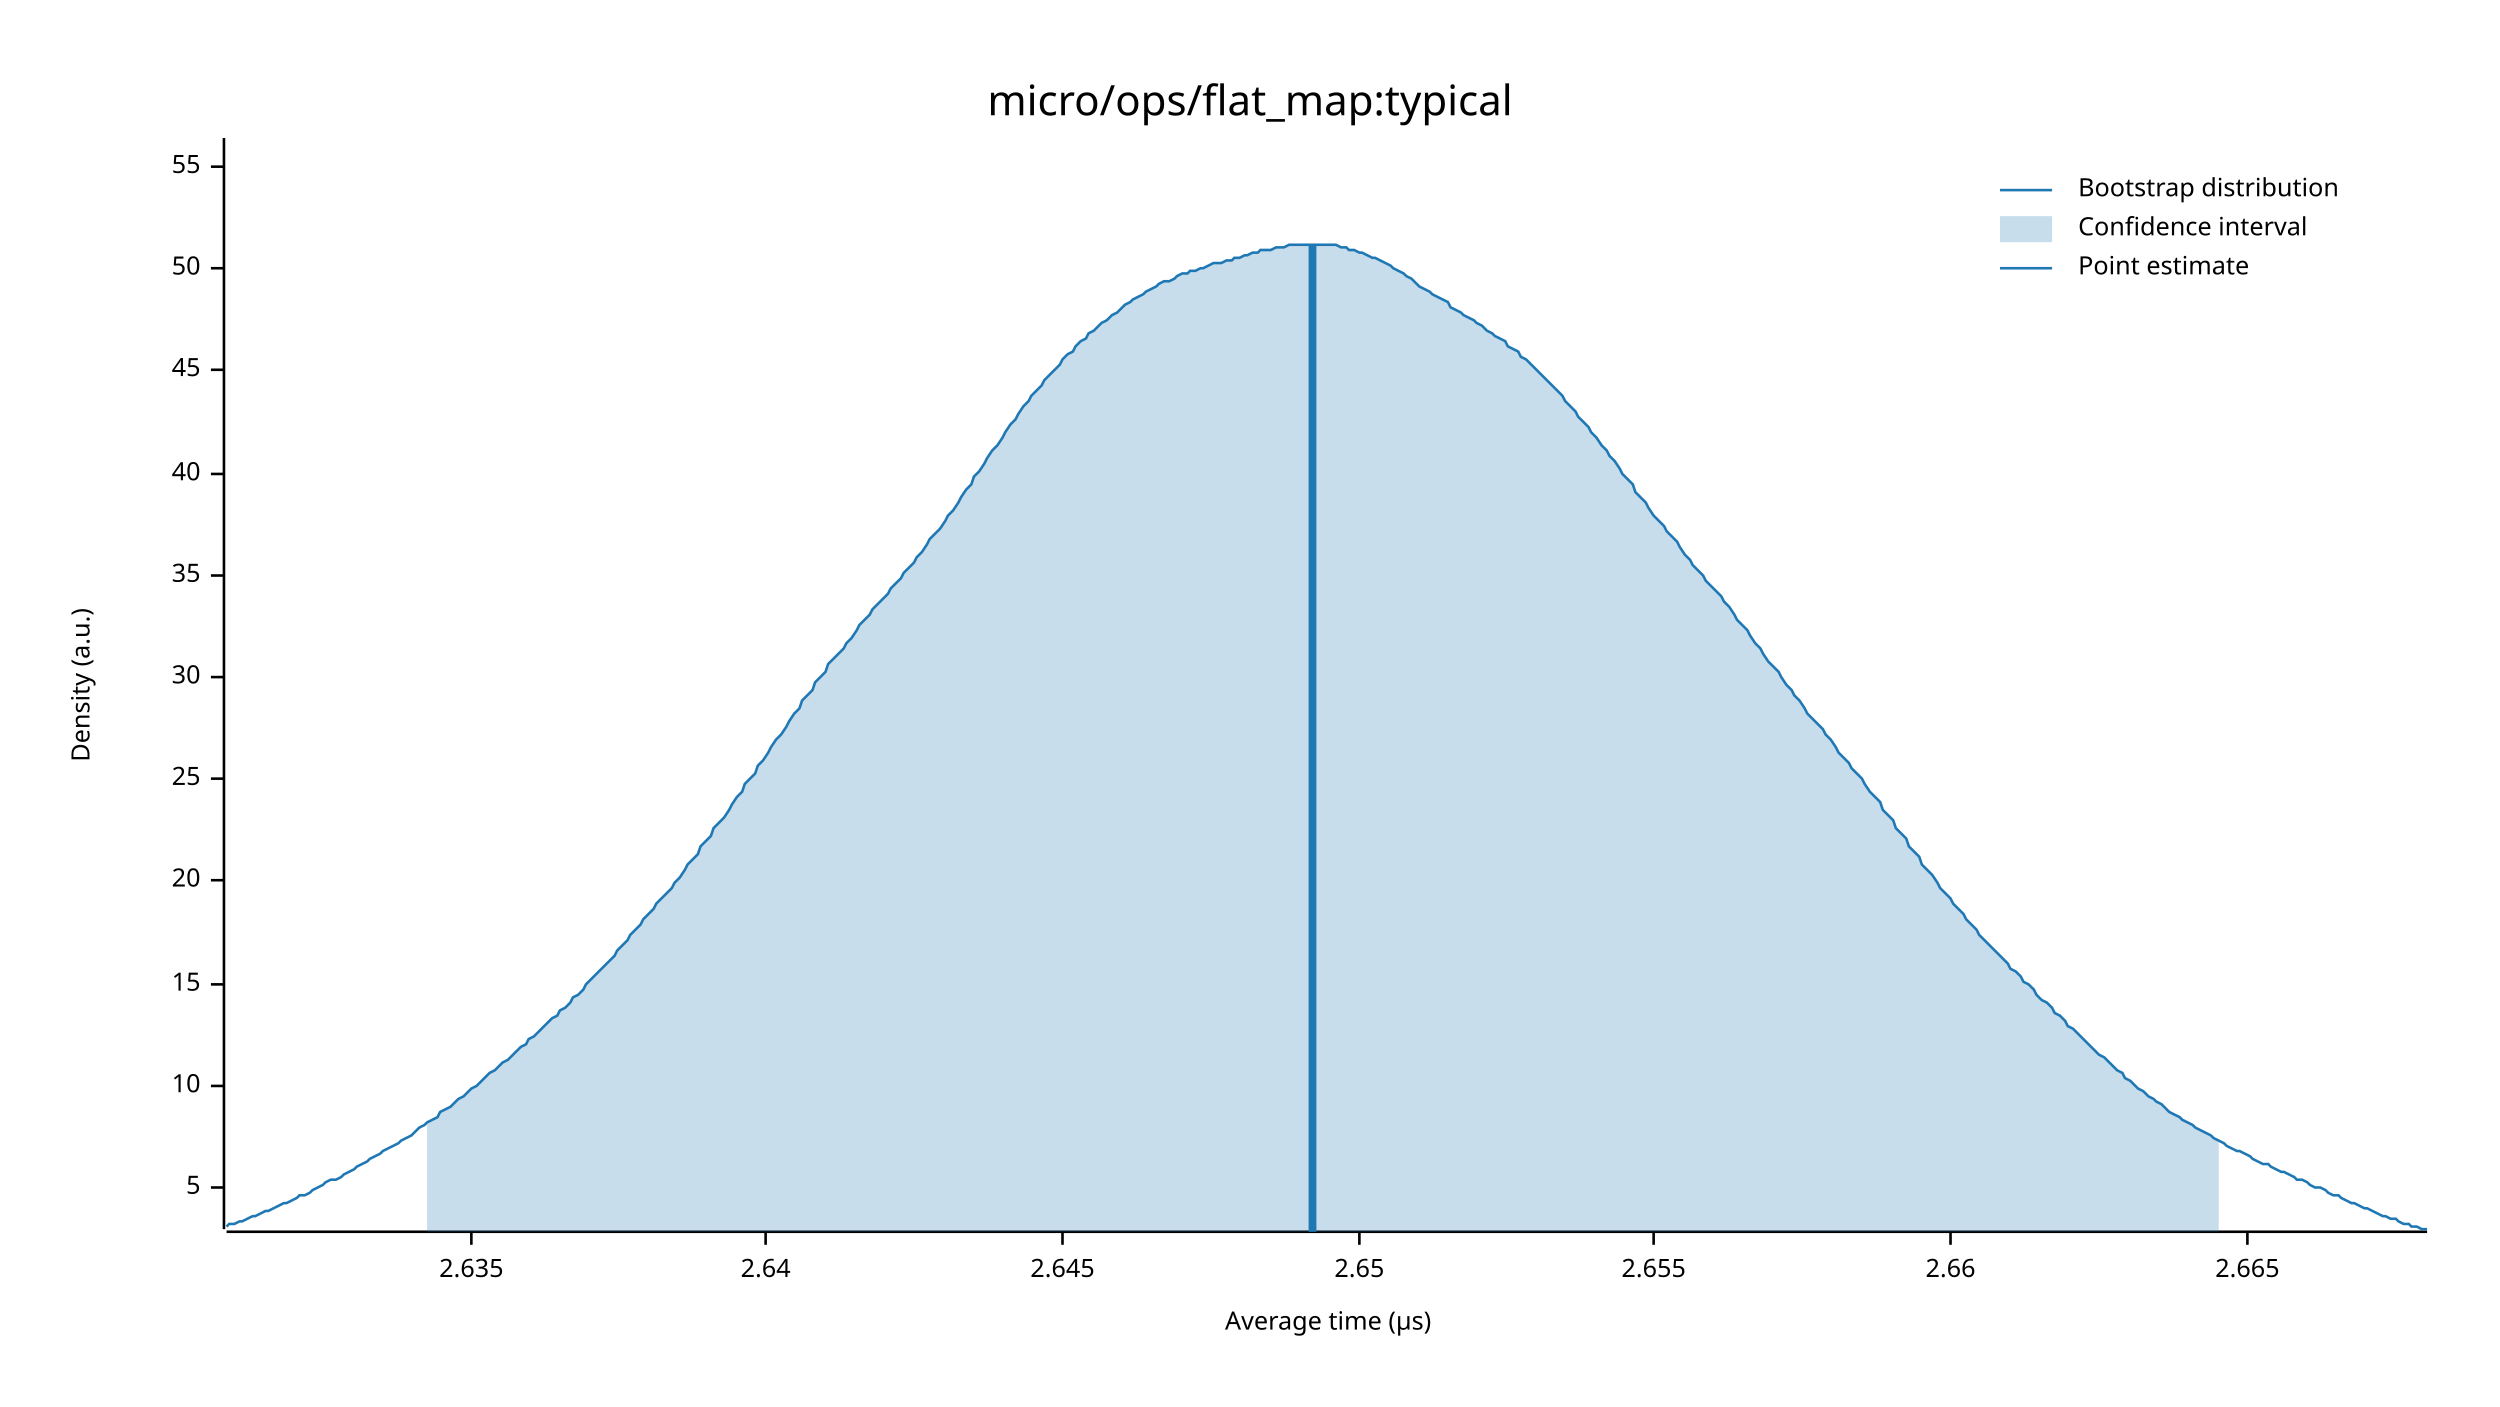
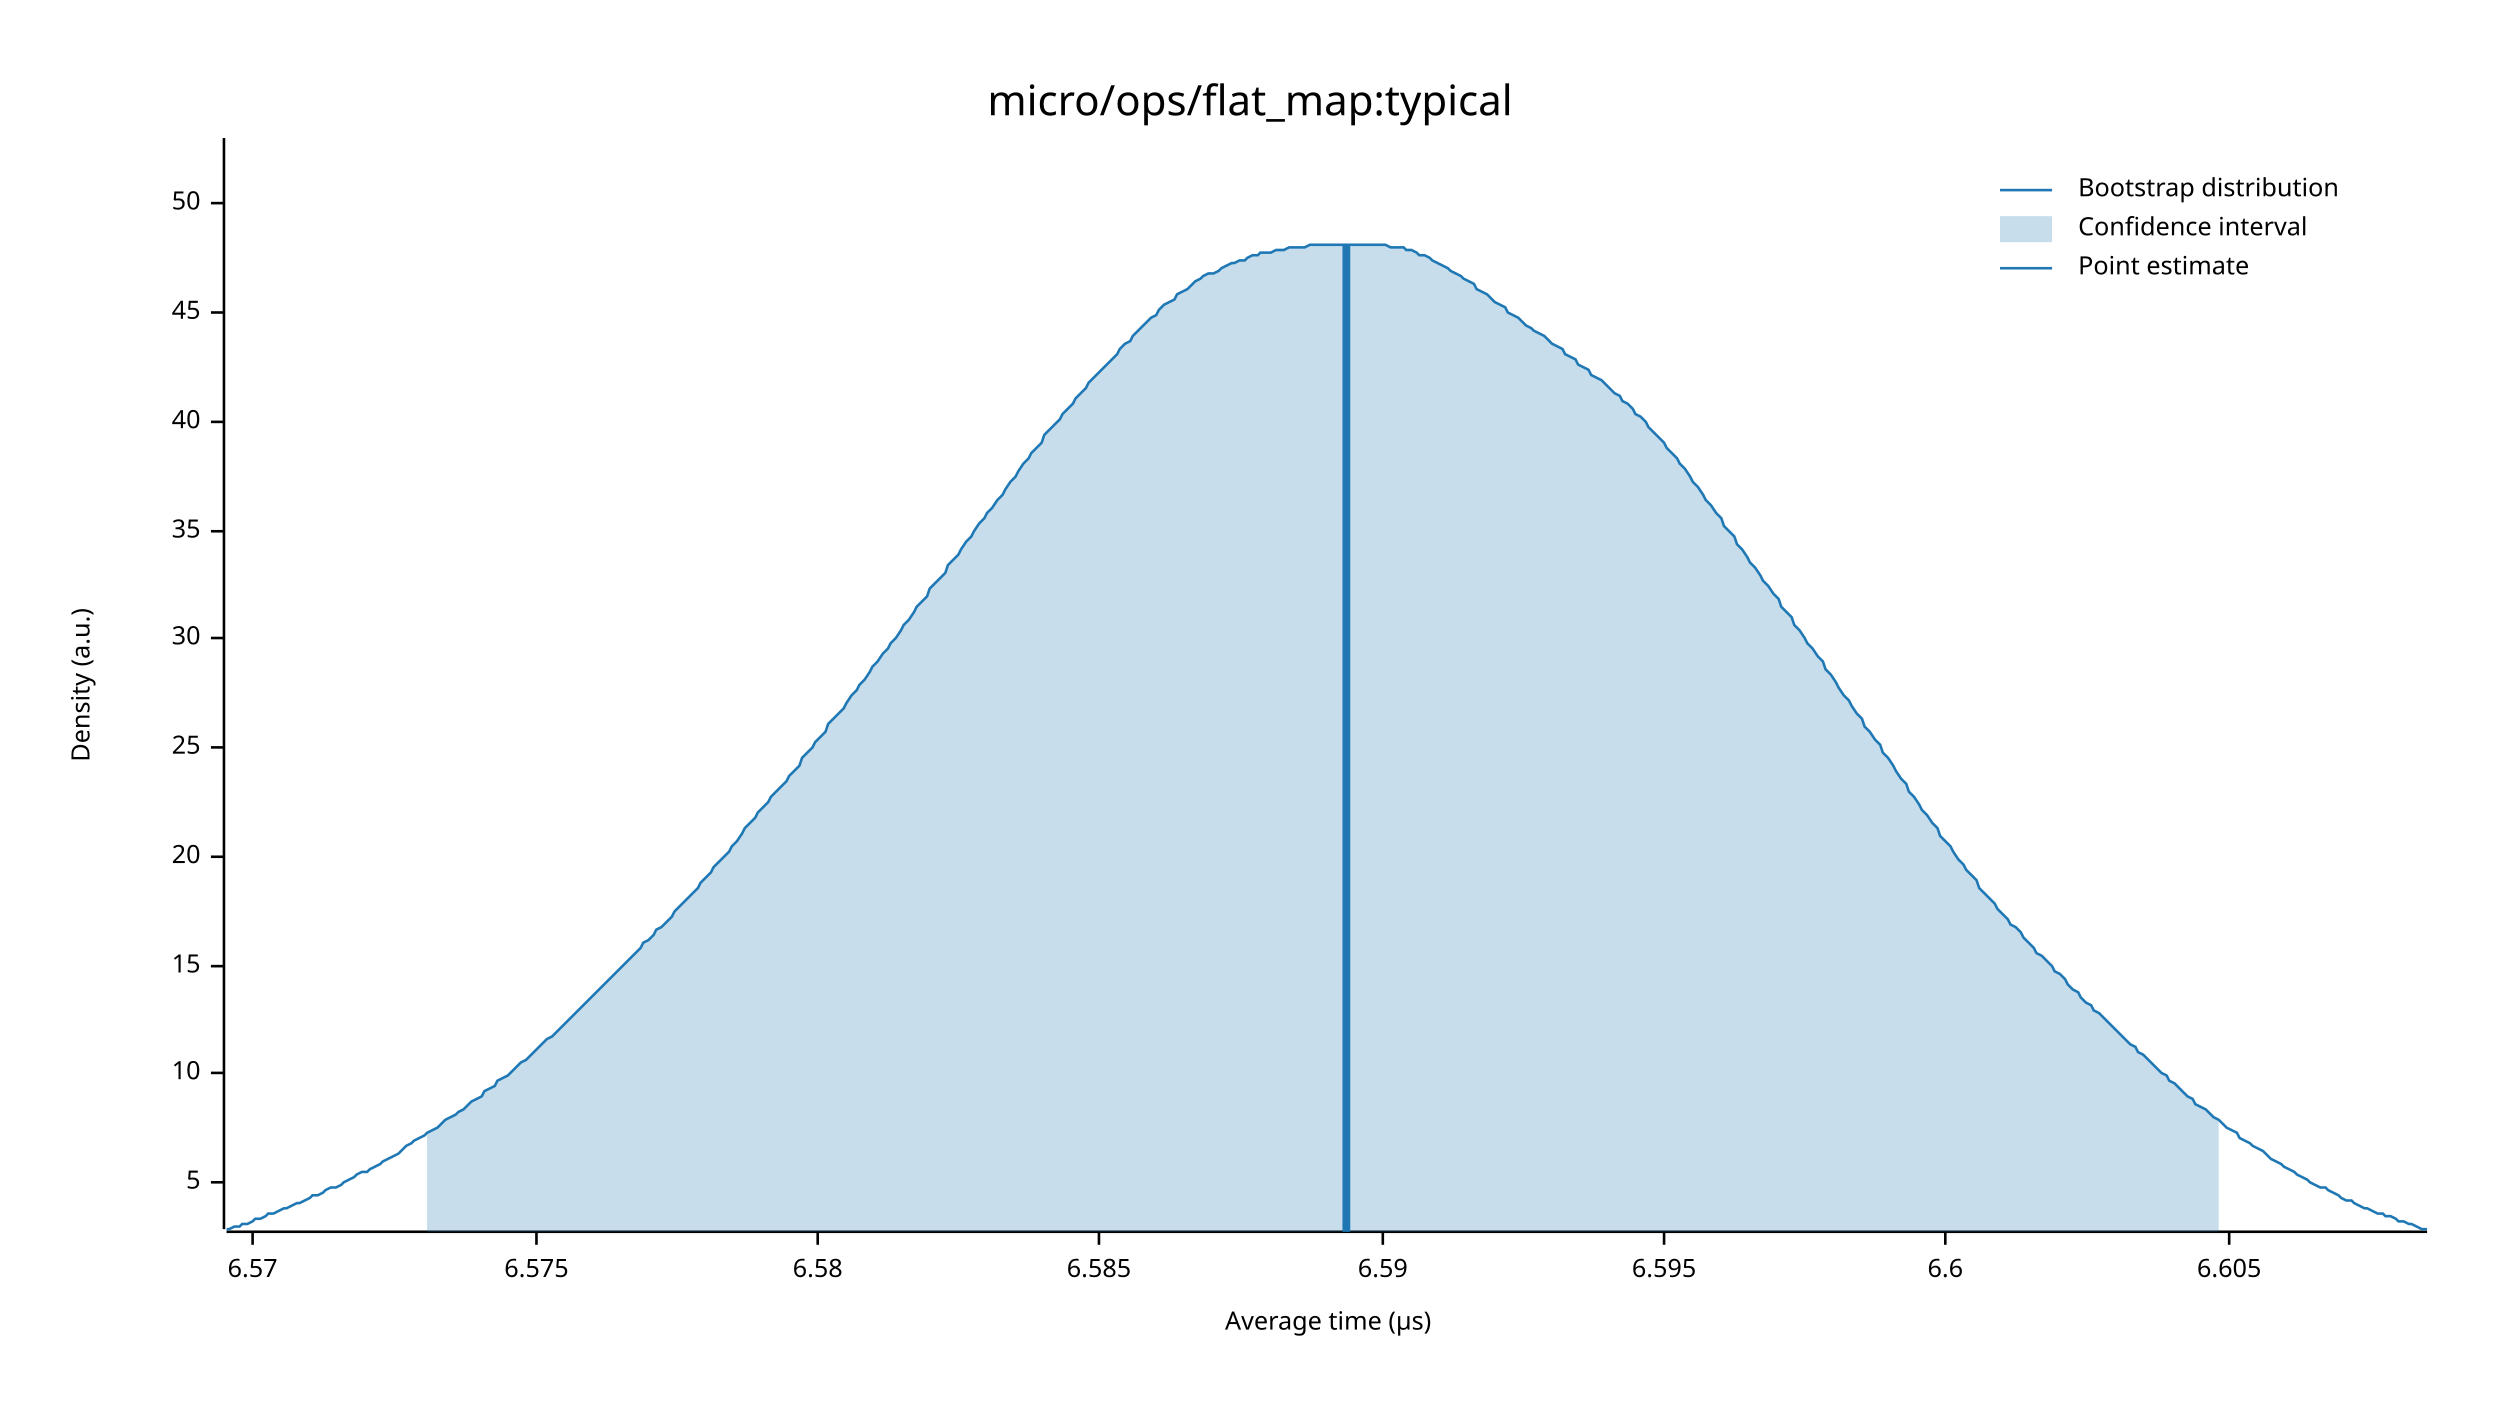
<svg xmlns="http://www.w3.org/2000/svg" width="960" height="540" viewBox="0 0 960 540">
  <text x="480" y="32" dy="0.76em" text-anchor="middle" font-family="sans-serif" font-size="16.129" opacity="1" fill="#000000">
micro/ops/flat_map:typical
</text>
  <text x="27" y="263" dy="0.76em" text-anchor="middle" font-family="sans-serif" font-size="9.677" opacity="1" fill="#000000" transform="rotate(270, 27, 263)">
Density (a.u.)
</text>
  <text x="510" y="513" dy="-0.5ex" text-anchor="middle" font-family="sans-serif" font-size="9.677" opacity="1" fill="#000000">
Average time (µs)
</text>
  <polyline fill="none" opacity="1" stroke="#000000" stroke-width="1" points="86,53 86,472 " />
-   <text x="77" y="456" dy="0.5ex" text-anchor="end" font-family="sans-serif" font-size="9.677" opacity="1" fill="#000000">
+   <text x="77" y="454" dy="0.5ex" text-anchor="end" font-family="sans-serif" font-size="9.677" opacity="1" fill="#000000">
5
</text>
-   <polyline fill="none" opacity="1" stroke="#000000" stroke-width="1" points="81,456 86,456 " />
-   <text x="77" y="417" dy="0.5ex" text-anchor="end" font-family="sans-serif" font-size="9.677" opacity="1" fill="#000000">
+   <polyline fill="none" opacity="1" stroke="#000000" stroke-width="1" points="81,454 86,454 " />
+   <text x="77" y="412" dy="0.5ex" text-anchor="end" font-family="sans-serif" font-size="9.677" opacity="1" fill="#000000">
10
</text>
-   <polyline fill="none" opacity="1" stroke="#000000" stroke-width="1" points="81,417 86,417 " />
-   <text x="77" y="378" dy="0.5ex" text-anchor="end" font-family="sans-serif" font-size="9.677" opacity="1" fill="#000000">
+   <polyline fill="none" opacity="1" stroke="#000000" stroke-width="1" points="81,412 86,412 " />
+   <text x="77" y="371" dy="0.5ex" text-anchor="end" font-family="sans-serif" font-size="9.677" opacity="1" fill="#000000">
15
</text>
-   <polyline fill="none" opacity="1" stroke="#000000" stroke-width="1" points="81,378 86,378 " />
-   <text x="77" y="338" dy="0.5ex" text-anchor="end" font-family="sans-serif" font-size="9.677" opacity="1" fill="#000000">
+   <polyline fill="none" opacity="1" stroke="#000000" stroke-width="1" points="81,371 86,371 " />
+   <text x="77" y="329" dy="0.5ex" text-anchor="end" font-family="sans-serif" font-size="9.677" opacity="1" fill="#000000">
20
</text>
-   <polyline fill="none" opacity="1" stroke="#000000" stroke-width="1" points="81,338 86,338 " />
-   <text x="77" y="299" dy="0.5ex" text-anchor="end" font-family="sans-serif" font-size="9.677" opacity="1" fill="#000000">
+   <polyline fill="none" opacity="1" stroke="#000000" stroke-width="1" points="81,329 86,329 " />
+   <text x="77" y="287" dy="0.5ex" text-anchor="end" font-family="sans-serif" font-size="9.677" opacity="1" fill="#000000">
25
</text>
-   <polyline fill="none" opacity="1" stroke="#000000" stroke-width="1" points="81,299 86,299 " />
-   <text x="77" y="260" dy="0.5ex" text-anchor="end" font-family="sans-serif" font-size="9.677" opacity="1" fill="#000000">
+   <polyline fill="none" opacity="1" stroke="#000000" stroke-width="1" points="81,287 86,287 " />
+   <text x="77" y="245" dy="0.5ex" text-anchor="end" font-family="sans-serif" font-size="9.677" opacity="1" fill="#000000">
30
</text>
-   <polyline fill="none" opacity="1" stroke="#000000" stroke-width="1" points="81,260 86,260 " />
-   <text x="77" y="221" dy="0.5ex" text-anchor="end" font-family="sans-serif" font-size="9.677" opacity="1" fill="#000000">
+   <polyline fill="none" opacity="1" stroke="#000000" stroke-width="1" points="81,245 86,245 " />
+   <text x="77" y="204" dy="0.5ex" text-anchor="end" font-family="sans-serif" font-size="9.677" opacity="1" fill="#000000">
35
</text>
-   <polyline fill="none" opacity="1" stroke="#000000" stroke-width="1" points="81,221 86,221 " />
-   <text x="77" y="182" dy="0.5ex" text-anchor="end" font-family="sans-serif" font-size="9.677" opacity="1" fill="#000000">
+   <polyline fill="none" opacity="1" stroke="#000000" stroke-width="1" points="81,204 86,204 " />
+   <text x="77" y="162" dy="0.5ex" text-anchor="end" font-family="sans-serif" font-size="9.677" opacity="1" fill="#000000">
40
</text>
-   <polyline fill="none" opacity="1" stroke="#000000" stroke-width="1" points="81,182 86,182 " />
-   <text x="77" y="142" dy="0.5ex" text-anchor="end" font-family="sans-serif" font-size="9.677" opacity="1" fill="#000000">
+   <polyline fill="none" opacity="1" stroke="#000000" stroke-width="1" points="81,162 86,162 " />
+   <text x="77" y="120" dy="0.5ex" text-anchor="end" font-family="sans-serif" font-size="9.677" opacity="1" fill="#000000">
45
</text>
-   <polyline fill="none" opacity="1" stroke="#000000" stroke-width="1" points="81,142 86,142 " />
-   <text x="77" y="103" dy="0.5ex" text-anchor="end" font-family="sans-serif" font-size="9.677" opacity="1" fill="#000000">
+   <polyline fill="none" opacity="1" stroke="#000000" stroke-width="1" points="81,120 86,120 " />
+   <text x="77" y="78" dy="0.5ex" text-anchor="end" font-family="sans-serif" font-size="9.677" opacity="1" fill="#000000">
50
</text>
-   <polyline fill="none" opacity="1" stroke="#000000" stroke-width="1" points="81,103 86,103 " />
-   <text x="77" y="64" dy="0.5ex" text-anchor="end" font-family="sans-serif" font-size="9.677" opacity="1" fill="#000000">
- 55
+   <polyline fill="none" opacity="1" stroke="#000000" stroke-width="1" points="81,78 86,78 " />
+   <polyline fill="none" opacity="1" stroke="#000000" stroke-width="1" points="87,473 932,473 " />
+   <text x="97" y="483" dy="0.76em" text-anchor="middle" font-family="sans-serif" font-size="9.677" opacity="1" fill="#000000">
+ 6.57
</text>
-   <polyline fill="none" opacity="1" stroke="#000000" stroke-width="1" points="81,64 86,64 " />
-   <polyline fill="none" opacity="1" stroke="#000000" stroke-width="1" points="87,473 932,473 " />
-   <text x="181" y="483" dy="0.76em" text-anchor="middle" font-family="sans-serif" font-size="9.677" opacity="1" fill="#000000">
- 2.635
+   <polyline fill="none" opacity="1" stroke="#000000" stroke-width="1" points="97,473 97,478 " />
+   <text x="206" y="483" dy="0.76em" text-anchor="middle" font-family="sans-serif" font-size="9.677" opacity="1" fill="#000000">
+ 6.575
</text>
-   <polyline fill="none" opacity="1" stroke="#000000" stroke-width="1" points="181,473 181,478 " />
-   <text x="294" y="483" dy="0.76em" text-anchor="middle" font-family="sans-serif" font-size="9.677" opacity="1" fill="#000000">
- 2.64
+   <polyline fill="none" opacity="1" stroke="#000000" stroke-width="1" points="206,473 206,478 " />
+   <text x="314" y="483" dy="0.76em" text-anchor="middle" font-family="sans-serif" font-size="9.677" opacity="1" fill="#000000">
+ 6.58
</text>
-   <polyline fill="none" opacity="1" stroke="#000000" stroke-width="1" points="294,473 294,478 " />
-   <text x="408" y="483" dy="0.76em" text-anchor="middle" font-family="sans-serif" font-size="9.677" opacity="1" fill="#000000">
- 2.645
+   <polyline fill="none" opacity="1" stroke="#000000" stroke-width="1" points="314,473 314,478 " />
+   <text x="422" y="483" dy="0.76em" text-anchor="middle" font-family="sans-serif" font-size="9.677" opacity="1" fill="#000000">
+ 6.585
</text>
-   <polyline fill="none" opacity="1" stroke="#000000" stroke-width="1" points="408,473 408,478 " />
-   <text x="522" y="483" dy="0.76em" text-anchor="middle" font-family="sans-serif" font-size="9.677" opacity="1" fill="#000000">
- 2.65
+   <polyline fill="none" opacity="1" stroke="#000000" stroke-width="1" points="422,473 422,478 " />
+   <text x="531" y="483" dy="0.76em" text-anchor="middle" font-family="sans-serif" font-size="9.677" opacity="1" fill="#000000">
+ 6.59
</text>
-   <polyline fill="none" opacity="1" stroke="#000000" stroke-width="1" points="522,473 522,478 " />
-   <text x="635" y="483" dy="0.76em" text-anchor="middle" font-family="sans-serif" font-size="9.677" opacity="1" fill="#000000">
- 2.655
+   <polyline fill="none" opacity="1" stroke="#000000" stroke-width="1" points="531,473 531,478 " />
+   <text x="639" y="483" dy="0.76em" text-anchor="middle" font-family="sans-serif" font-size="9.677" opacity="1" fill="#000000">
+ 6.595
</text>
-   <polyline fill="none" opacity="1" stroke="#000000" stroke-width="1" points="635,473 635,478 " />
-   <text x="749" y="483" dy="0.76em" text-anchor="middle" font-family="sans-serif" font-size="9.677" opacity="1" fill="#000000">
- 2.66
+   <polyline fill="none" opacity="1" stroke="#000000" stroke-width="1" points="639,473 639,478 " />
+   <text x="747" y="483" dy="0.76em" text-anchor="middle" font-family="sans-serif" font-size="9.677" opacity="1" fill="#000000">
+ 6.6
</text>
-   <polyline fill="none" opacity="1" stroke="#000000" stroke-width="1" points="749,473 749,478 " />
-   <text x="863" y="483" dy="0.76em" text-anchor="middle" font-family="sans-serif" font-size="9.677" opacity="1" fill="#000000">
- 2.665
+   <polyline fill="none" opacity="1" stroke="#000000" stroke-width="1" points="747,473 747,478 " />
+   <text x="856" y="483" dy="0.76em" text-anchor="middle" font-family="sans-serif" font-size="9.677" opacity="1" fill="#000000">
+ 6.605
</text>
-   <polyline fill="none" opacity="1" stroke="#000000" stroke-width="1" points="863,473 863,478 " />
-   <polyline fill="none" opacity="1" stroke="#1F78B4" stroke-width="1" points="87,471 88,470 90,470 92,469 93,469 95,468 97,467 98,467 100,466 102,465 103,465 105,464 107,463 109,462 110,462 112,461 114,460 115,459 117,459 119,458 120,457 122,456 124,455 125,454 127,453 129,453 131,452 132,451 134,450 136,449 137,448 139,447 141,446 142,445 144,444 146,443 147,442 149,441 151,440 153,439 154,438 156,437 158,436 159,435 161,433 163,432 164,431 166,430 168,429 169,427 171,426 173,425 175,423 176,422 178,421 180,419 181,418 183,417 185,415 186,414 188,412 190,411 191,410 193,408 195,407 197,405 198,404 200,402 202,401 203,399 205,398 207,396 208,395 210,393 212,391 214,390 215,388 217,387 219,385 220,383 222,382 224,380 225,378 227,376 229,374 230,373 232,371 234,369 236,367 237,365 239,363 241,361 242,359 244,357 246,355 247,353 249,351 251,349 252,347 254,345 256,343 258,341 259,339 261,337 263,334 264,332 266,330 268,328 269,325 271,323 273,321 274,318 276,316 278,314 280,311 281,309 283,306 285,304 286,301 288,299 290,297 291,294 293,292 295,289 296,287 298,284 300,282 302,279 303,277 305,274 307,272 308,269 310,267 312,265 313,262 315,260 317,258 318,255 320,253 322,251 324,249 325,247 327,245 329,242 330,240 332,238 334,236 335,234 337,232 339,230 341,228 342,226 344,224 346,222 347,220 349,218 351,216 352,214 354,212 356,209 357,207 359,205 361,203 363,200 364,198 366,196 368,193 369,191 371,188 373,186 374,183 376,181 378,178 379,176 381,173 383,171 385,168 386,166 388,163 390,161 391,159 393,156 395,154 396,152 398,150 400,148 401,146 403,144 405,142 407,140 408,138 410,136 412,135 413,133 415,131 417,130 418,128 420,127 422,125 423,124 425,123 427,121 429,120 430,119 432,117 434,116 435,115 437,114 439,113 440,112 442,111 444,110 445,109 447,108 449,108 451,107 452,106 454,105 456,105 457,104 459,104 461,103 462,103 464,102 466,101 468,101 469,101 471,100 473,100 474,99 476,99 478,98 479,98 481,97 483,97 484,96 486,96 488,96 490,95 491,95 493,95 495,94 496,94 498,94 500,94 501,94 503,94 505,94 506,94 508,94 510,94 512,94 513,94 515,95 517,95 518,96 520,96 522,97 523,97 525,98 527,99 528,99 530,100 532,101 534,102 535,103 537,104 539,105 540,106 542,107 544,109 545,110 547,111 549,112 550,113 552,114 554,115 556,116 557,118 559,119 561,120 562,121 564,122 566,123 567,124 569,125 571,127 573,128 574,129 576,130 578,131 579,133 581,134 583,135 584,137 586,138 588,140 589,141 591,143 593,145 595,147 596,148 598,150 600,152 601,154 603,156 605,158 606,160 608,162 610,164 611,166 613,168 615,171 617,173 618,175 620,177 622,180 623,182 625,184 627,186 628,189 630,191 632,193 633,195 635,198 637,200 639,202 640,204 642,206 644,208 645,210 647,213 649,215 650,217 652,219 654,221 655,223 657,225 659,227 661,229 662,231 664,233 666,236 667,238 669,240 671,242 672,244 674,247 676,249 677,251 679,254 681,256 683,258 684,260 686,263 688,265 689,267 691,269 693,272 694,274 696,276 698,278 700,280 701,282 703,284 705,287 706,289 708,291 710,293 711,295 713,297 715,299 716,301 718,304 720,306 722,308 723,311 725,313 727,315 728,318 730,320 732,322 733,325 735,327 737,329 738,332 740,334 742,336 744,339 745,341 747,343 749,345 750,347 752,349 754,351 755,353 757,355 759,357 760,359 762,361 764,363 766,365 767,366 769,368 771,370 772,372 774,373 776,375 777,377 779,378 781,380 782,382 784,384 786,385 788,387 789,389 791,390 793,392 794,394 796,395 798,397 799,398 801,400 803,402 804,403 806,405 808,406 810,408 811,409 813,411 815,412 816,414 818,415 820,417 821,418 823,419 825,421 827,422 828,423 830,424 832,426 833,427 835,428 837,429 838,430 840,431 842,432 843,433 845,434 847,435 849,436 850,437 852,438 854,439 855,440 857,441 859,442 860,442 862,443 864,444 865,445 867,446 869,447 871,447 872,448 874,449 876,450 877,450 879,451 881,452 882,453 884,453 886,454 887,455 889,456 891,456 893,457 894,458 896,459 898,459 899,460 901,461 903,462 904,462 906,463 908,464 909,464 911,465 913,466 915,467 916,467 918,468 920,468 921,469 923,470 925,470 926,471 928,471 930,472 932,472 " />
-   <polygon opacity="0.25" fill="#1F78B4" points="164,431 166,430 168,429 169,427 171,426 173,425 175,423 176,422 178,421 180,419 181,418 183,417 185,415 186,414 188,412 190,411 191,410 193,408 195,407 197,405 198,404 200,402 202,401 203,399 205,398 207,396 208,395 210,393 212,391 214,390 215,388 217,387 219,385 220,383 222,382 224,380 225,378 227,376 229,374 230,373 232,371 234,369 236,367 237,365 239,363 241,361 242,359 244,357 246,355 247,353 249,351 251,349 252,347 254,345 256,343 258,341 259,339 261,337 263,334 264,332 266,330 268,328 269,325 271,323 273,321 274,318 276,316 278,314 280,311 281,309 283,306 285,304 286,301 288,299 290,297 291,294 293,292 295,289 296,287 298,284 300,282 302,279 303,277 305,274 307,272 308,269 310,267 312,265 313,262 315,260 317,258 318,255 320,253 322,251 324,249 325,247 327,245 329,242 330,240 332,238 334,236 335,234 337,232 339,230 341,228 342,226 344,224 346,222 347,220 349,218 351,216 352,214 354,212 356,209 357,207 359,205 361,203 363,200 364,198 366,196 368,193 369,191 371,188 373,186 374,183 376,181 378,178 379,176 381,173 383,171 385,168 386,166 388,163 390,161 391,159 393,156 395,154 396,152 398,150 400,148 401,146 403,144 405,142 407,140 408,138 410,136 412,135 413,133 415,131 417,130 418,128 420,127 422,125 423,124 425,123 427,121 429,120 430,119 432,117 434,116 435,115 437,114 439,113 440,112 442,111 444,110 445,109 447,108 449,108 451,107 452,106 454,105 456,105 457,104 459,104 461,103 462,103 464,102 466,101 468,101 469,101 471,100 473,100 474,99 476,99 478,98 479,98 481,97 483,97 484,96 486,96 488,96 490,95 491,95 493,95 495,94 496,94 498,94 500,94 501,94 503,94 505,94 506,94 508,94 510,94 512,94 513,94 515,95 517,95 518,96 520,96 522,97 523,97 525,98 527,99 528,99 530,100 532,101 534,102 535,103 537,104 539,105 540,106 542,107 544,109 545,110 547,111 549,112 550,113 552,114 554,115 556,116 557,118 559,119 561,120 562,121 564,122 566,123 567,124 569,125 571,127 573,128 574,129 576,130 578,131 579,133 581,134 583,135 584,137 586,138 588,140 589,141 591,143 593,145 595,147 596,148 598,150 600,152 601,154 603,156 605,158 606,160 608,162 610,164 611,166 613,168 615,171 617,173 618,175 620,177 622,180 623,182 625,184 627,186 628,189 630,191 632,193 633,195 635,198 637,200 639,202 640,204 642,206 644,208 645,210 647,213 649,215 650,217 652,219 654,221 655,223 657,225 659,227 661,229 662,231 664,233 666,236 667,238 669,240 671,242 672,244 674,247 676,249 677,251 679,254 681,256 683,258 684,260 686,263 688,265 689,267 691,269 693,272 694,274 696,276 698,278 700,280 701,282 703,284 705,287 706,289 708,291 710,293 711,295 713,297 715,299 716,301 718,304 720,306 722,308 723,311 725,313 727,315 728,318 730,320 732,322 733,325 735,327 737,329 738,332 740,334 742,336 744,339 745,341 747,343 749,345 750,347 752,349 754,351 755,353 757,355 759,357 760,359 762,361 764,363 766,365 767,366 769,368 771,370 772,372 774,373 776,375 777,377 779,378 781,380 782,382 784,384 786,385 788,387 789,389 791,390 793,392 794,394 796,395 798,397 799,398 801,400 803,402 804,403 806,405 808,406 810,408 811,409 813,411 815,412 816,414 818,415 820,417 821,418 823,419 825,421 827,422 828,423 830,424 832,426 833,427 835,428 837,429 838,430 840,431 842,432 843,433 845,434 847,435 849,436 850,437 852,438 852,473 164,473 " />
-   <polyline fill="none" opacity="1" stroke="#1F78B4" stroke-width="3" points="504,473 504,94 " />
+   <polyline fill="none" opacity="1" stroke="#000000" stroke-width="1" points="856,473 856,478 " />
+   <polyline fill="none" opacity="1" stroke="#1F78B4" stroke-width="1" points="87,472 88,472 90,471 92,471 93,470 95,470 97,469 98,468 100,468 102,467 103,466 105,466 107,465 109,464 110,464 112,463 114,462 115,462 117,461 119,460 120,459 122,459 124,458 125,457 127,456 129,456 131,455 132,454 134,453 136,452 137,451 139,450 141,450 142,449 144,448 146,447 147,446 149,445 151,444 153,443 154,442 156,440 158,439 159,438 161,437 163,436 164,435 166,434 168,433 169,432 171,430 173,429 175,428 176,427 178,426 180,424 181,423 183,422 185,421 186,419 188,418 190,417 191,415 193,414 195,413 197,411 198,410 200,408 202,407 203,406 205,404 207,402 208,401 210,399 212,398 214,396 215,395 217,393 219,391 220,390 222,388 224,386 225,385 227,383 229,381 230,380 232,378 234,376 236,374 237,373 239,371 241,369 242,368 244,366 246,364 247,362 249,361 251,359 252,357 254,356 256,354 258,352 259,350 261,348 263,346 264,345 266,343 268,341 269,339 271,337 273,335 274,333 276,331 278,329 280,327 281,325 283,323 285,320 286,318 288,316 290,314 291,312 293,310 295,308 296,306 298,304 300,302 302,300 303,298 305,296 307,294 308,291 310,289 312,287 313,285 315,283 317,281 318,278 320,276 322,274 324,272 325,270 327,267 329,265 330,263 332,261 334,258 335,256 337,254 339,251 341,249 342,247 344,245 346,242 347,240 349,238 351,235 352,233 354,231 356,229 357,226 359,224 361,222 363,220 364,217 366,215 368,213 369,211 371,208 373,206 374,204 376,201 378,199 379,197 381,195 383,192 385,190 386,188 388,185 390,183 391,181 393,178 395,176 396,174 398,172 400,170 401,167 403,165 405,163 407,161 408,159 410,157 412,155 413,153 415,151 417,149 418,147 420,145 422,143 423,142 425,140 427,138 429,136 430,134 432,132 434,131 435,129 437,127 439,125 440,124 442,122 444,121 445,119 447,117 449,116 451,115 452,113 454,112 456,111 457,110 459,108 461,107 462,106 464,105 466,105 468,104 469,103 471,102 473,101 474,101 476,100 478,100 479,99 481,98 483,98 484,97 486,97 488,97 490,96 491,96 493,96 495,95 496,95 498,95 500,95 501,95 503,94 505,94 506,94 508,94 510,94 512,94 513,94 515,94 517,94 518,94 520,94 522,94 523,94 525,94 527,94 528,94 530,94 532,94 534,95 535,95 537,95 539,95 540,96 542,96 544,97 545,98 547,98 549,99 550,100 552,101 554,102 556,103 557,104 559,105 561,106 562,107 564,108 566,109 567,111 569,112 571,113 573,115 574,116 576,117 578,118 579,120 581,121 583,122 584,123 586,125 588,126 589,127 591,128 593,129 595,131 596,132 598,133 600,134 601,136 603,137 605,138 606,140 608,141 610,142 611,144 613,145 615,146 617,148 618,149 620,151 622,152 623,154 625,155 627,157 628,159 630,160 632,162 633,164 635,166 637,168 639,170 640,172 642,174 644,176 645,178 647,180 649,183 650,185 652,187 654,190 655,192 657,194 659,197 661,199 662,202 664,204 666,206 667,209 669,211 671,214 672,216 674,218 676,221 677,223 679,225 681,228 683,230 684,233 686,235 688,237 689,240 691,242 693,245 694,247 696,249 698,252 700,254 701,257 703,259 705,262 706,264 708,267 710,269 711,271 713,274 715,276 716,279 718,281 720,284 722,286 723,289 725,291 727,294 728,296 730,299 732,301 733,304 735,306 737,309 738,311 740,313 742,316 744,318 745,321 747,323 749,325 750,327 752,330 754,332 755,334 757,336 759,338 760,341 762,343 764,345 766,347 767,349 769,351 771,353 772,355 774,356 776,358 777,360 779,362 781,364 782,366 784,367 786,369 788,371 789,373 791,374 793,376 794,378 796,380 798,381 799,383 801,385 803,386 804,388 806,389 808,391 810,393 811,394 813,396 815,398 816,399 818,401 820,402 821,404 823,405 825,407 827,409 828,410 830,412 832,413 833,415 835,416 837,418 838,419 840,421 842,422 843,424 845,425 847,426 849,428 850,429 852,430 854,432 855,433 857,434 859,435 860,437 862,438 864,439 865,440 867,441 869,442 871,444 872,445 874,446 876,447 877,448 879,449 881,450 882,451 884,452 886,453 887,454 889,455 891,456 893,456 894,457 896,458 898,459 899,460 901,461 903,461 904,462 906,463 908,464 909,464 911,465 913,466 915,466 916,467 918,467 920,468 921,469 923,469 925,470 926,470 928,471 930,472 932,472 " />
+   <polygon opacity="0.25" fill="#1F78B4" points="164,435 166,434 168,433 169,432 171,430 173,429 175,428 176,427 178,426 180,424 181,423 183,422 185,421 186,419 188,418 190,417 191,415 193,414 195,413 197,411 198,410 200,408 202,407 203,406 205,404 207,402 208,401 210,399 212,398 214,396 215,395 217,393 219,391 220,390 222,388 224,386 225,385 227,383 229,381 230,380 232,378 234,376 236,374 237,373 239,371 241,369 242,368 244,366 246,364 247,362 249,361 251,359 252,357 254,356 256,354 258,352 259,350 261,348 263,346 264,345 266,343 268,341 269,339 271,337 273,335 274,333 276,331 278,329 280,327 281,325 283,323 285,320 286,318 288,316 290,314 291,312 293,310 295,308 296,306 298,304 300,302 302,300 303,298 305,296 307,294 308,291 310,289 312,287 313,285 315,283 317,281 318,278 320,276 322,274 324,272 325,270 327,267 329,265 330,263 332,261 334,258 335,256 337,254 339,251 341,249 342,247 344,245 346,242 347,240 349,238 351,235 352,233 354,231 356,229 357,226 359,224 361,222 363,220 364,217 366,215 368,213 369,211 371,208 373,206 374,204 376,201 378,199 379,197 381,195 383,192 385,190 386,188 388,185 390,183 391,181 393,178 395,176 396,174 398,172 400,170 401,167 403,165 405,163 407,161 408,159 410,157 412,155 413,153 415,151 417,149 418,147 420,145 422,143 423,142 425,140 427,138 429,136 430,134 432,132 434,131 435,129 437,127 439,125 440,124 442,122 444,121 445,119 447,117 449,116 451,115 452,113 454,112 456,111 457,110 459,108 461,107 462,106 464,105 466,105 468,104 469,103 471,102 473,101 474,101 476,100 478,100 479,99 481,98 483,98 484,97 486,97 488,97 490,96 491,96 493,96 495,95 496,95 498,95 500,95 501,95 503,94 505,94 506,94 508,94 510,94 512,94 513,94 515,94 517,94 518,94 520,94 522,94 523,94 525,94 527,94 528,94 530,94 532,94 534,95 535,95 537,95 539,95 540,96 542,96 544,97 545,98 547,98 549,99 550,100 552,101 554,102 556,103 557,104 559,105 561,106 562,107 564,108 566,109 567,111 569,112 571,113 573,115 574,116 576,117 578,118 579,120 581,121 583,122 584,123 586,125 588,126 589,127 591,128 593,129 595,131 596,132 598,133 600,134 601,136 603,137 605,138 606,140 608,141 610,142 611,144 613,145 615,146 617,148 618,149 620,151 622,152 623,154 625,155 627,157 628,159 630,160 632,162 633,164 635,166 637,168 639,170 640,172 642,174 644,176 645,178 647,180 649,183 650,185 652,187 654,190 655,192 657,194 659,197 661,199 662,202 664,204 666,206 667,209 669,211 671,214 672,216 674,218 676,221 677,223 679,225 681,228 683,230 684,233 686,235 688,237 689,240 691,242 693,245 694,247 696,249 698,252 700,254 701,257 703,259 705,262 706,264 708,267 710,269 711,271 713,274 715,276 716,279 718,281 720,284 722,286 723,289 725,291 727,294 728,296 730,299 732,301 733,304 735,306 737,309 738,311 740,313 742,316 744,318 745,321 747,323 749,325 750,327 752,330 754,332 755,334 757,336 759,338 760,341 762,343 764,345 766,347 767,349 769,351 771,353 772,355 774,356 776,358 777,360 779,362 781,364 782,366 784,367 786,369 788,371 789,373 791,374 793,376 794,378 796,380 798,381 799,383 801,385 803,386 804,388 806,389 808,391 810,393 811,394 813,396 815,398 816,399 818,401 820,402 821,404 823,405 825,407 827,409 828,410 830,412 832,413 833,415 835,416 837,418 838,419 840,421 842,422 843,424 845,425 847,426 849,428 850,429 852,430 852,473 164,473 " />
+   <polyline fill="none" opacity="1" stroke="#1F78B4" stroke-width="3" points="517,473 517,94 " />
  <text x="798" y="68" dy="0.76em" text-anchor="start" font-family="sans-serif" font-size="9.677" opacity="1" fill="#000000">
Bootstrap distribution
</text>
  <text x="798" y="83" dy="0.76em" text-anchor="start" font-family="sans-serif" font-size="9.677" opacity="1" fill="#000000">
Confidence interval
</text>
  <text x="798" y="98" dy="0.76em" text-anchor="start" font-family="sans-serif" font-size="9.677" opacity="1" fill="#000000">
Point estimate
</text>
  <polyline fill="none" opacity="1" stroke="#1F78B4" stroke-width="1" points="768,73 788,73 " />
  <rect x="768" y="83" width="20" height="10" opacity="0.25" fill="#1F78B4" stroke="none" />
  <polyline fill="none" opacity="1" stroke="#1F78B4" stroke-width="1" points="768,103 788,103 " />
</svg>
